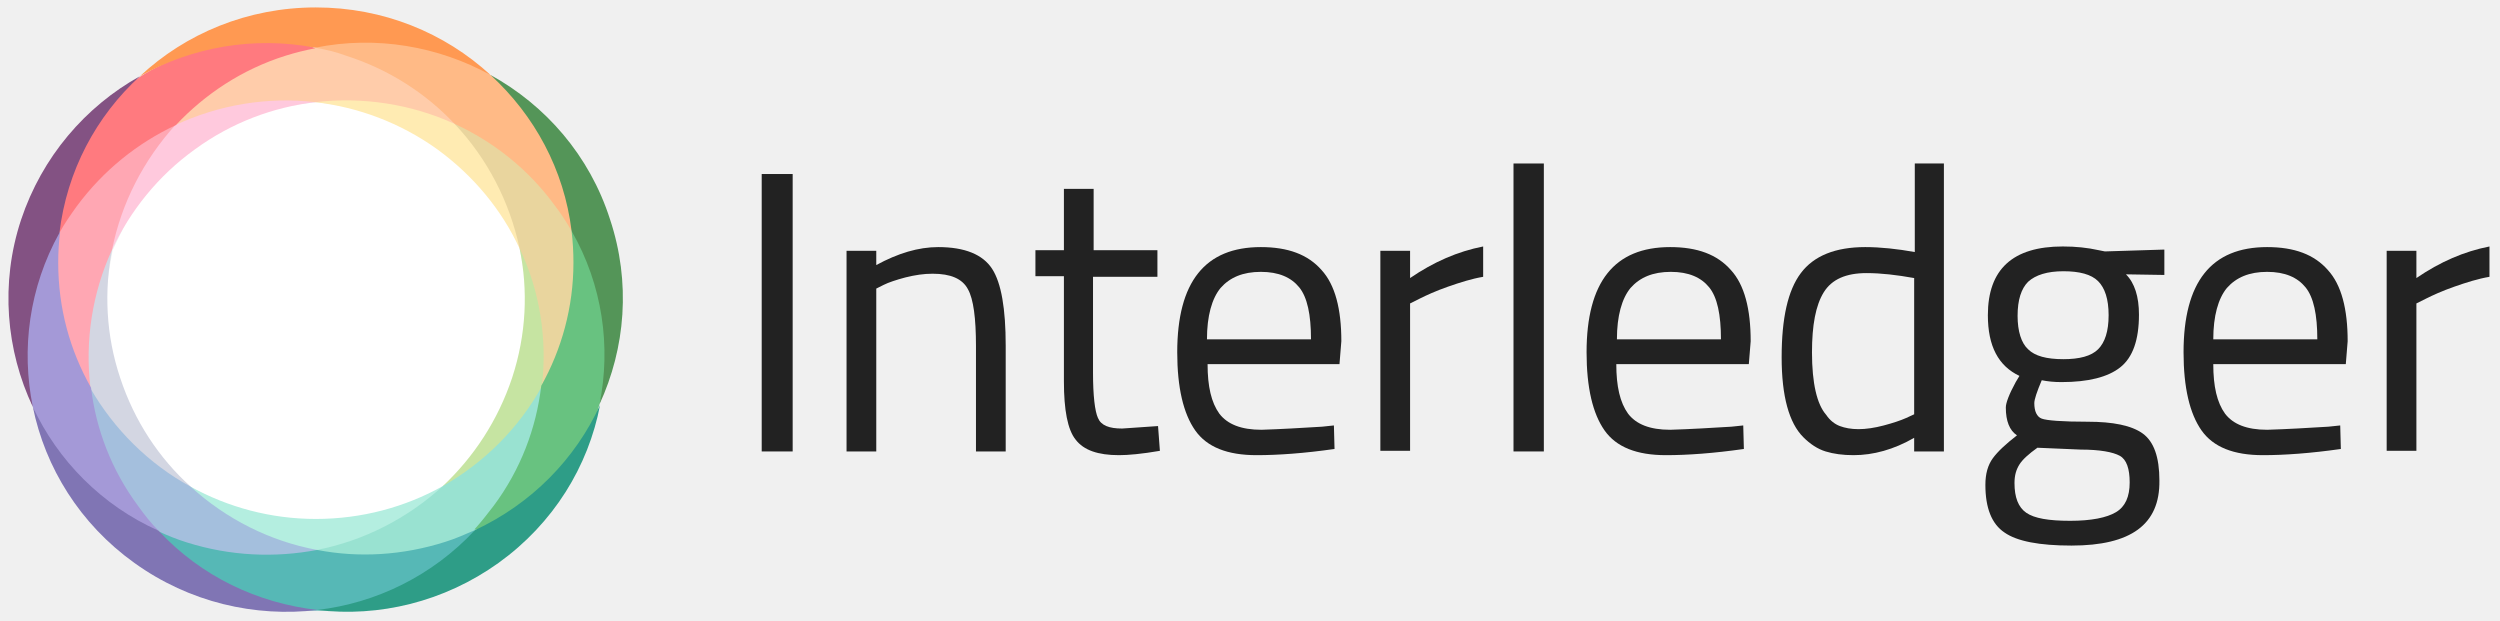
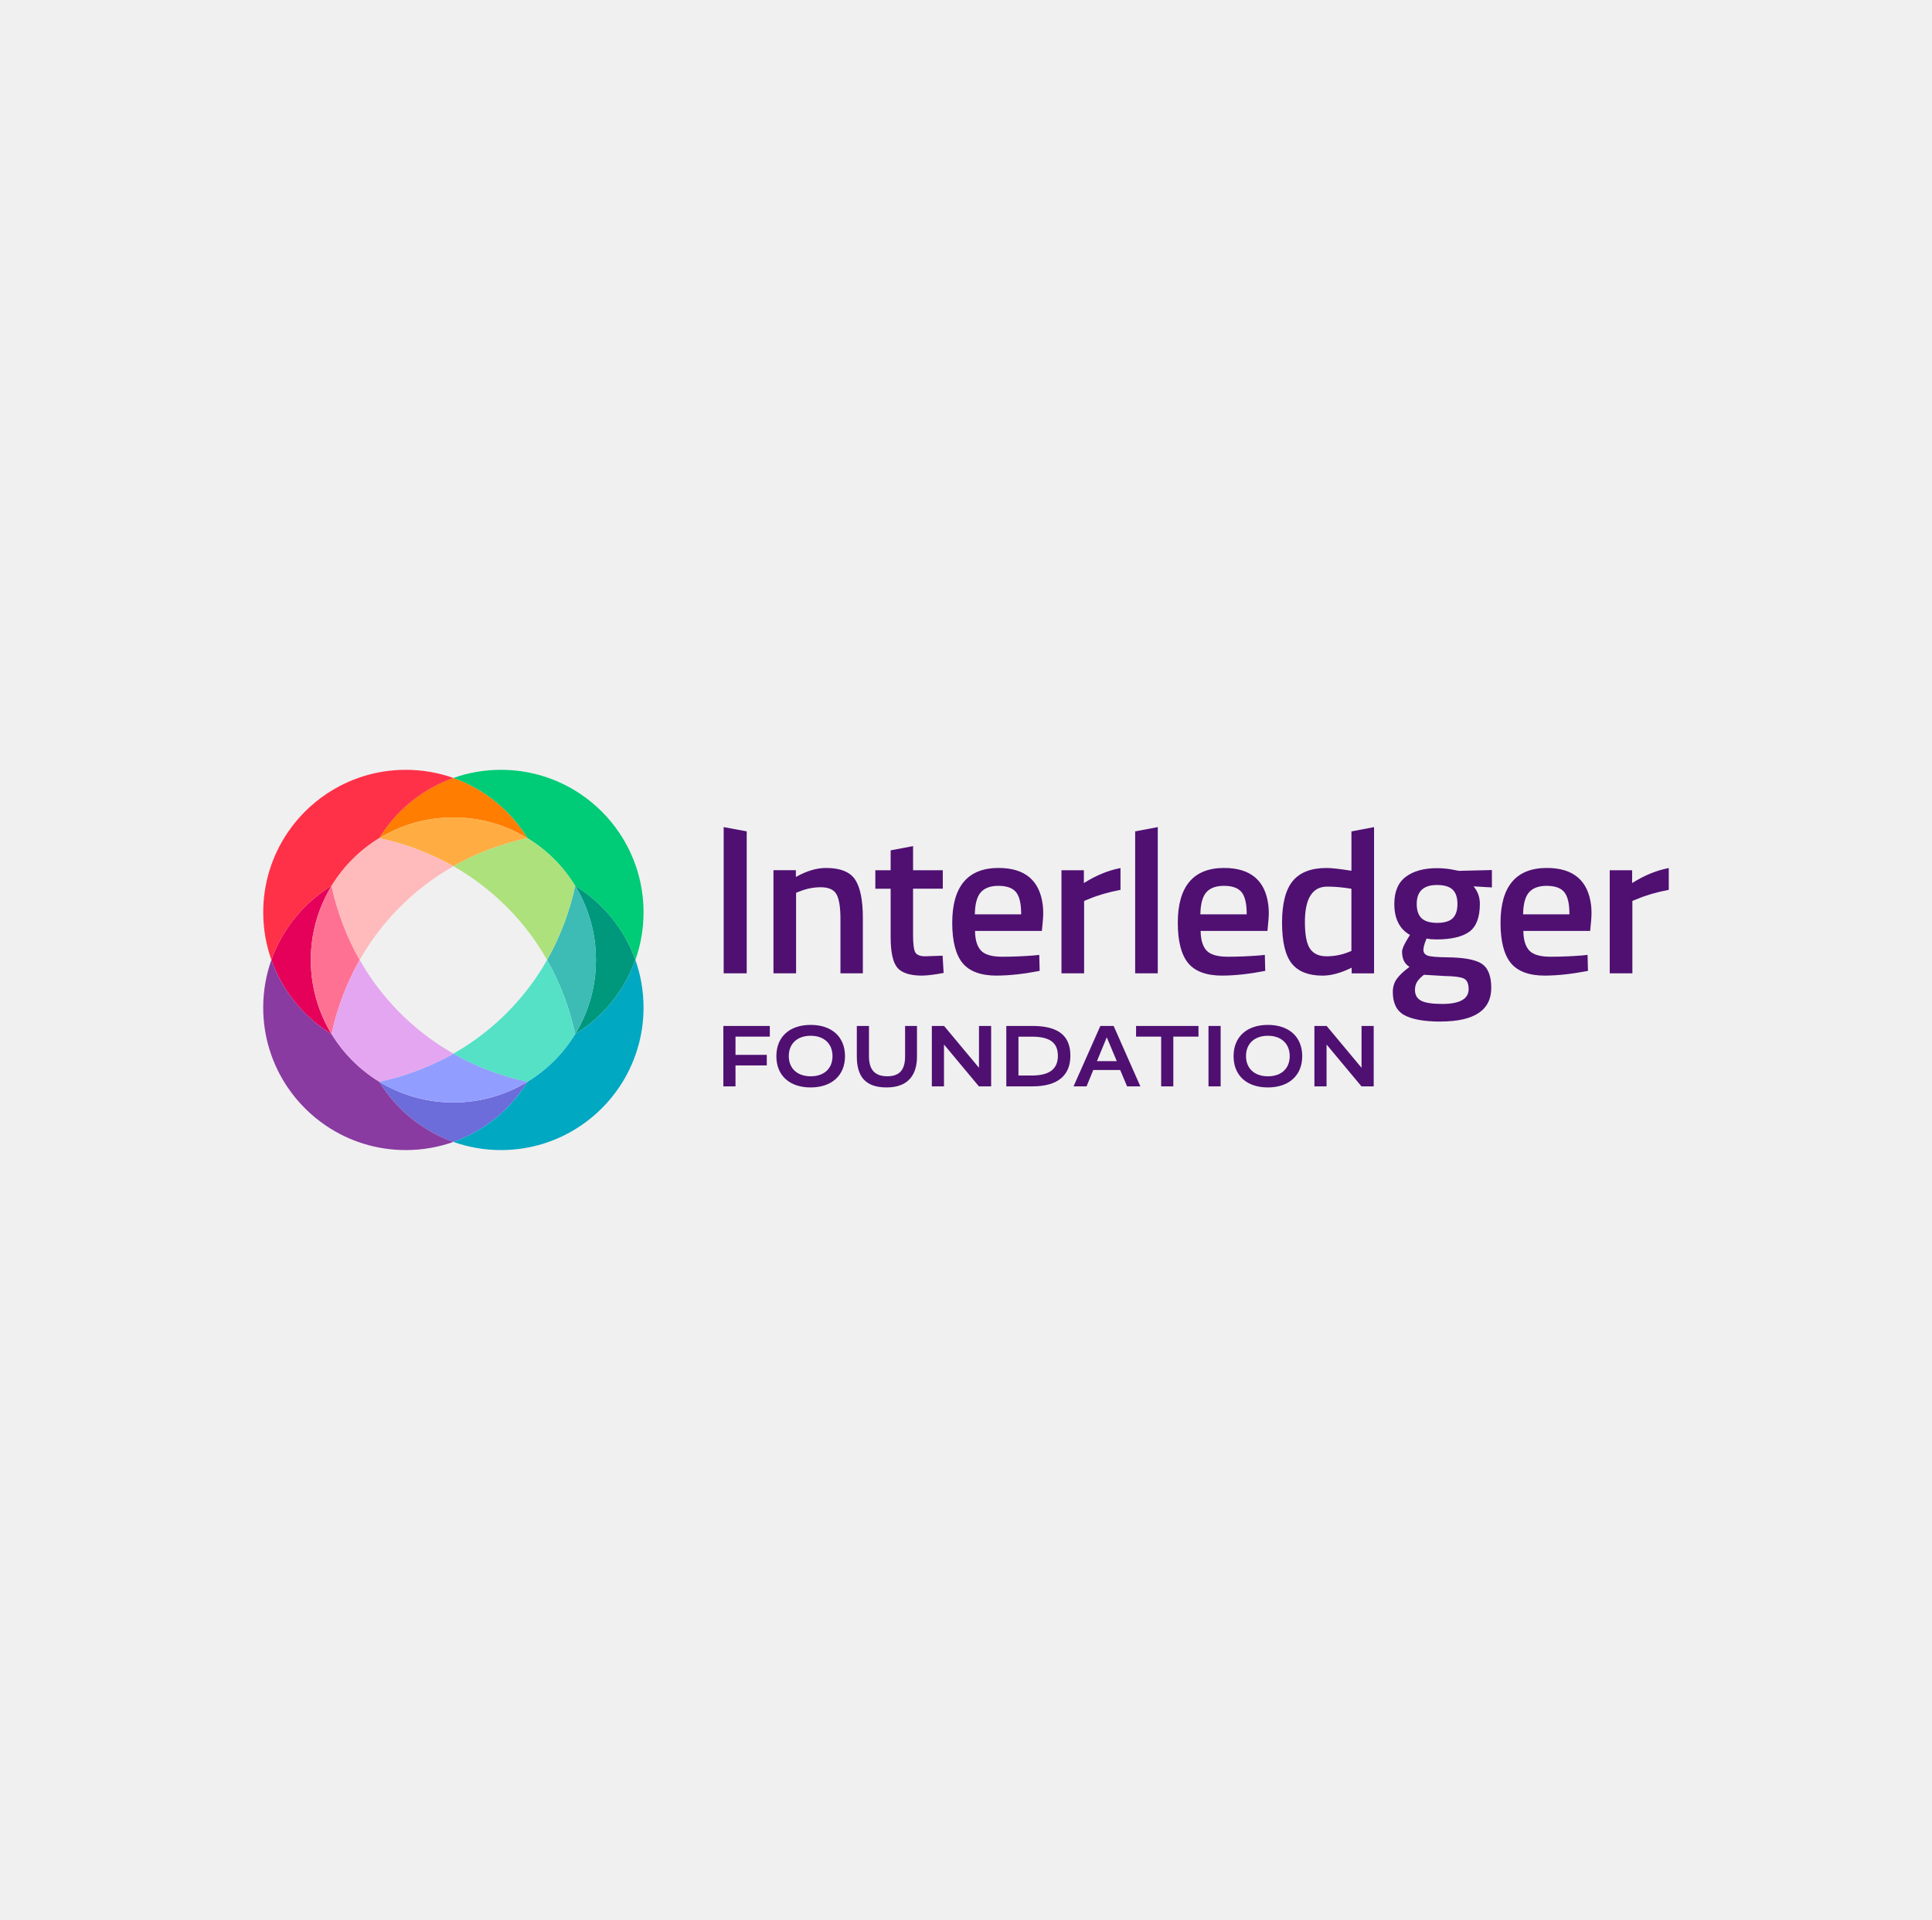
- <svg xmlns="http://www.w3.org/2000/svg" version="1.1" id="Layer_1" x="0px" y="0px" viewBox="0 0 403.7 100.2" style="enable-background:new 0 0 403.7 100.2;" xml:space="preserve">
-   <style type="text/css">
- 	.st0{fill:#FFFFFF;}
- 	.st1{fill:#FFC9DD;}
- 	.st2{fill:#FFA7B3;}
- 	.st3{fill:#A4BFDD;}
- 	.st4{fill:#99E2D1;}
- 	.st5{fill:#EBD7A0;}
- 	.st6{fill:#A499D7;}
- 	.st7{fill:#56B8B6;}
- 	.st8{fill:#80C288;}
- 	.st9{fill:#FF7A7F;}
- 	.st10{fill:#FFBA86;}
- 	.st11{fill:#835283;}
- 	.st12{fill:#8075B4;}
- 	.st13{fill:#2E9D87;}
- 	.st14{fill:#549558;}
- 	.st15{fill:#FF9952;}
- 	.st16{fill:#E9666D;}
- 	.st17{fill:#FFD2D2;}
- 	.st18{fill:#F0CBA9;}
- 	.st19{fill:#C6E4A2;}
- 	.st20{fill:#68C280;}
- 	.st21{fill:#B4EEE0;}
- 	.st22{fill:#D3D6E2;}
- 	.st23{fill:#FFEBB2;}
- 	.st24{fill:#FFCCAA;}
- 	.st25{fill:#E9D59E;}
- 	.st26{fill:none;stroke:#000000;stroke-width:0.5;stroke-linecap:round;stroke-miterlimit:10;}
- 	.st27{fill:none;stroke:#000000;stroke-width:1.986;stroke-miterlimit:10;}
- 	.st28{fill:none;stroke:#000000;stroke-linecap:round;stroke-miterlimit:10;}
- 	.st29{fill:#222222;}
- 	.st30{fill:none;stroke:#FFFFFF;stroke-miterlimit:10;}
- 	.st31{fill:#825282;}
- 	.st32{fill:#8075B3;}
- 	.st33{fill:#A3BEDC;}
- 	.st34{fill:#56B7B5;}
- 	.st35{fill:#2E9C86;}
- 	.st36{fill:#80D4BE;}
- 	.st37{fill:#98E1D0;}
- 	.st38{fill:#E8666D;}
- 	.st39{fill:#FFA6B2;}
- 	.st40{fill:#FFD1D1;}
- 	.st41{fill:#68C180;}
- 	.st42{fill:#FF9852;}
- 	.st43{fill:#FFB985;}
- 	.st44{fill:#C5E3A1;}
- 	.st45{fill:#EFCAA8;}
- 	.st46{fill:none;stroke:#FFFFFF;stroke-width:0.5;stroke-linecap:round;stroke-miterlimit:10;}
- 	.st47{fill:none;stroke:#FFFFFF;stroke-width:1.986;stroke-miterlimit:10;}
- 	.st48{fill:none;stroke:#000000;stroke-miterlimit:10;}
- 	.st49{fill:none;}
- 	.st50{fill:#A398D6;}
- 	.st51{opacity:0.6;fill:#EBD7A0;}
- 	.st52{opacity:0.43;fill:#EBD7A0;}
- 	.st53{fill:#549458;}
- 	.st54{fill:#FFCBA9;}
- 	.st55{fill:#E8D49D;}
- 	.st56{fill:#FFEAB1;}
- 	.st57{opacity:0.6;fill:none;stroke:#FFFFFF;stroke-width:1.986;stroke-miterlimit:10;}
- 	.st58{opacity:0.43;fill:none;stroke:#FFFFFF;stroke-width:1.986;stroke-miterlimit:10;}
- 	.st59{fill:none;stroke:#FFFFFF;stroke-linecap:round;stroke-miterlimit:10;}
- 	.st60{opacity:0.6;fill:none;stroke:#FFFFFF;stroke-linecap:round;stroke-miterlimit:10;}
- 	.st61{opacity:0.43;fill:none;stroke:#FFFFFF;stroke-linecap:round;stroke-miterlimit:10;}
- 	.st62{opacity:0.6;fill:none;stroke:#FFFFFF;stroke-width:0.5;stroke-linecap:round;stroke-miterlimit:10;}
- 	.st63{opacity:0.43;fill:none;stroke:#FFFFFF;stroke-width:0.5;stroke-linecap:round;stroke-miterlimit:10;}
- 	.st64{opacity:0.6;fill:none;stroke:#000000;stroke-width:1.986;stroke-miterlimit:10;}
- 	.st65{opacity:0.43;fill:none;stroke:#000000;stroke-width:1.986;stroke-miterlimit:10;}
- 	.st66{opacity:0.6;fill:none;stroke:#000000;stroke-linecap:round;stroke-miterlimit:10;}
- 	.st67{opacity:0.43;fill:none;stroke:#000000;stroke-linecap:round;stroke-miterlimit:10;}
- 	.st68{opacity:0.6;fill:none;stroke:#000000;stroke-width:0.5;stroke-linecap:round;stroke-miterlimit:10;}
- 	.st69{opacity:0.43;fill:none;stroke:#000000;stroke-width:0.5;stroke-linecap:round;stroke-miterlimit:10;}
- 	.st70{fill-rule:evenodd;clip-rule:evenodd;fill:#F28F94;}
- 	.st71{fill-rule:evenodd;clip-rule:evenodd;fill:#F7BA81;}
- 	.st72{fill-rule:evenodd;clip-rule:evenodd;fill:#F9C6B0;}
- 	.st73{fill-rule:evenodd;clip-rule:evenodd;fill:#9487A1;}
- 	.st74{fill-rule:evenodd;clip-rule:evenodd;fill:#CB6564;}
- 	.st75{fill-rule:evenodd;clip-rule:evenodd;fill:none;stroke:#FFFFFF;stroke-width:1.986;stroke-miterlimit:10;}
- 	.st76{fill-rule:evenodd;clip-rule:evenodd;fill:none;stroke:#000000;stroke-linecap:round;stroke-miterlimit:10;}
- 	.st77{fill-rule:evenodd;clip-rule:evenodd;fill:none;stroke:#FFFFFF;stroke-linecap:round;stroke-miterlimit:10;}
- 	.st78{fill-rule:evenodd;clip-rule:evenodd;fill:none;stroke:#FFFFFF;stroke-width:0.5;stroke-linecap:round;stroke-miterlimit:10;}
- 	.st79{fill:#FFC8DC;}
- 	.st80{fill:#1E3250;}
- 	.st81{fill-rule:evenodd;clip-rule:evenodd;fill:none;stroke:#000000;stroke-width:1.986;stroke-miterlimit:10;}
- 	.st82{fill-rule:evenodd;clip-rule:evenodd;fill:none;stroke:#000000;stroke-width:0.5;stroke-linecap:round;stroke-miterlimit:10;}
- 	.st83{fill:#1A477C;}
- 	.st84{fill:#3D7C6B;}
- 	.st85{fill:none;stroke:#FF0000;stroke-width:2;stroke-linecap:round;stroke-miterlimit:10;}
- 	.st86{fill:#E1E3E7;}
- 	.st87{fill:none;stroke:#B0B0B0;stroke-miterlimit:10;}
- 	.st88{fill:none;stroke:#B0B0B0;stroke-miterlimit:10;stroke-dasharray:5.512,5.512,5.512,5.512;}
- 	.st89{fill:none;stroke:#B0B0B0;stroke-miterlimit:10;stroke-dasharray:5.512,5.512,5.512,5.512,5.512,5.512;}
- 	.st90{fill:none;stroke:#B0B0B0;stroke-miterlimit:10;stroke-dasharray:4.825,4.825,4.825,4.825;}
- 	.st91{fill:none;stroke:#B0B0B0;stroke-miterlimit:10;stroke-dasharray:4.825,4.825,4.825,4.825,4.825,4.825;}
- </style>
+ <svg xmlns="http://www.w3.org/2000/svg" id="Layer_1" data-name="Layer 1" viewBox="0 0 720 715.64">
+   <defs>
+     <style>
+       .cls-1 {
+         fill: none;
+       }
+ 
+       .cls-2 {
+         fill: #54e1c6;
+       }
+ 
+       .cls-3 {
+         fill: #ff7193;
+       }
+ 
+       .cls-4 {
+         fill: #929eff;
+       }
+ 
+       .cls-5 {
+         fill: #ade17c;
+       }
+ 
+       .cls-6 {
+         fill: #893ba1;
+       }
+ 
+       .cls-7 {
+         fill: #ff334b;
+       }
+ 
+       .cls-8 {
+         fill: #3dbbb5;
+       }
+ 
+       .cls-9 {
+         fill: #ffbabb;
+       }
+ 
+       .cls-10 {
+         fill: #e4a6f0;
+       }
+ 
+       .cls-11 {
+         fill: #ffad42;
+       }
+ 
+       .cls-12 {
+         fill: #ff7d00;
+       }
+ 
+       .cls-13 {
+         fill: #00cb76;
+       }
+ 
+       .cls-14 {
+         fill: #e50059;
+       }
+ 
+       .cls-15 {
+         fill: #00987d;
+       }
+ 
+       .cls-16 {
+         fill: #6d6cdb;
+       }
+ 
+       .cls-17 {
+         fill: #ff3148;
+       }
+ 
+       .cls-18 {
+         fill: #4f1072;
+       }
+ 
+       .cls-19 {
+         fill: #00a8c2;
+       }
+     </style>
+   </defs>
+   <path class="cls-18" d="M286.89,386.4h-12.79v6.79h11.66v3.95h-11.66v7.8h-4.53v-22.52h17.32v3.98ZM310.25,393.65c0,4.64-3.12,7.54-8.1,7.54s-8.19-2.87-8.19-7.54,3.21-7.57,8.16-7.57,8.13,2.94,8.13,7.57ZM314.91,393.68c0-7.15-4.88-11.65-12.79-11.65s-12.79,4.49-12.79,11.65,4.85,11.66,12.76,11.66,12.82-4.51,12.82-11.66ZM341.73,393.75h0v-11.33h-4.43v11.32c0,4.93-1.96,7.44-6.62,7.44s-6.84-2.45-6.84-7.44v-11.32h-4.53v11.33c0,7.57,3.24,11.59,11.09,11.59s11.34-4.44,11.34-11.59h0ZM369.37,382.42h-4.53v15.53h-.06l-12.95-15.53h-4.56v22.52h4.53v-15.53h.06l12.95,15.53h4.56v-22.52ZM394.24,393.55c0,4.67-2.8,7.35-9.74,7.35h-4.95v-14.49h4.95c7.07,0,9.74,2.48,9.74,7.15ZM398.9,393.51c0-7.41-4.44-11.09-14.14-11.09h-9.74v22.52h9.74c9.77,0,14.14-4.34,14.14-11.43ZM412.49,386.73l3.7,8.81h-7.39l3.63-8.81h.07ZM424.98,404.94l-9.96-22.52h-4.95l-9.99,22.52h4.85l2.5-6.1h10.03l2.57,6.1h4.95,0ZM446.64,386.4v-3.98h-23.26v3.98h9.35v18.54h4.53v-18.54h9.38,0ZM454.9,382.42h-4.53v22.52h4.53v-22.52ZM480.64,393.65c0,4.64-3.12,7.54-8.1,7.54s-8.19-2.87-8.19-7.54,3.21-7.57,8.16-7.57,8.13,2.94,8.13,7.57ZM485.3,393.68c0-7.15-4.88-11.65-12.79-11.65s-12.79,4.49-12.79,11.65,4.85,11.66,12.76,11.66,12.82-4.51,12.82-11.66ZM511.94,382.42h-4.53v15.53h-.06l-12.95-15.53h-4.56v22.52h4.53v-15.53h.06l12.95,15.53h4.56v-22.52ZM536.88,380.79c-6.05,0-10.58-.8-13.49-2.38-2.87-1.56-4.33-4.46-4.33-8.62,0-1.87.48-3.49,1.42-4.83.95-1.35,2.5-2.83,4.62-4.42l.19-.14-.2-.13c-1.71-1.1-2.58-2.96-2.58-5.52,0-1,.72-2.66,2.14-4.95l.81-1.3-.14-.08c-3.78-2.18-5.7-6.04-5.7-11.49,0-4.57,1.44-7.97,4.27-10.1,2.85-2.14,6.76-3.22,11.63-3.22,2.33,0,4.67.26,6.95.77l1.21.23,12.31-.3v6.48l-6.85-.4.23.28c1.42,1.77,2.13,3.88,2.13,6.25,0,4.99-1.32,8.47-3.91,10.37-2.61,1.91-6.75,2.88-12.31,2.88-1.38,0-2.55-.1-3.5-.31l-.13-.03-.05.12c-.75,1.77-1.14,3.16-1.14,4.13,0,1.03.54,1.74,1.59,2.13,1.02.37,3.39.58,7.24.63,6.31.05,10.68.88,13,2.45,2.3,1.56,3.46,4.57,3.46,8.93,0,8.33-6.35,12.55-18.87,12.55ZM530.6,363.39c-1.19.94-2.04,1.83-2.53,2.64-.49.82-.75,1.83-.75,2.99,0,1.86.79,3.22,2.34,4.02,1.51.78,4.13,1.18,7.78,1.18,6.55,0,9.88-1.85,9.88-5.51,0-2.07-.61-3.41-1.82-3.98-1.17-.55-3.5-.86-6.93-.91l-7.92-.47-.05.04ZM535.52,329.88c-5.01,0-7.55,2.37-7.55,7.06,0,2.41.61,4.21,1.82,5.35,1.2,1.13,3.16,1.71,5.81,1.71s4.6-.58,5.77-1.71c1.18-1.14,1.78-2.94,1.78-5.35s-.61-4.21-1.82-5.35c-1.2-1.13-3.16-1.71-5.81-1.71ZM575.74,363.66c-5.86,0-10.13-1.57-12.68-4.67-2.56-3.11-3.86-8.16-3.86-15.01,0-13.57,5.81-20.45,17.26-20.45,9.85,0,15.38,4.67,16.49,13.91.22,1.86.2,3.74.03,5.6l-.37,3.96h-24.9v.16c.06,3.23.8,5.64,2.21,7.16,1.42,1.53,4.08,2.3,7.91,2.3s7.74-.16,11.73-.47l2.08-.22.15,5.97c-6.01,1.16-11.41,1.75-16.05,1.75ZM576.46,330.19c-3.03,0-5.27.83-6.67,2.46-1.38,1.62-2.11,4.32-2.17,8.01v.16s17.26,0,17.26,0v-.16c0-3.84-.65-6.57-1.92-8.12-1.28-1.56-3.47-2.34-6.51-2.34ZM492.8,363.66c-5.17,0-9-1.52-11.4-4.51-2.4-3-3.62-8.13-3.62-15.24s1.35-12.34,4.02-15.55c2.66-3.2,6.87-4.82,12.52-4.82,1.9,0,4.97.34,9.13,1.01l.19.03v-14.68l8.43-1.59v54.51h-8.35v-2.11l-.23.11c-3.87,1.89-7.46,2.85-10.69,2.85ZM494.57,330.49c-5.49,0-8.27,4.43-8.27,13.18,0,4.77.64,8.12,1.91,9.97,1.28,1.87,3.34,2.82,6.11,2.82s5.37-.47,7.84-1.41l1.47-.58v-23.19l-.14-.02c-3.21-.52-6.22-.78-8.94-.78ZM455.47,363.66c-5.86,0-10.13-1.57-12.68-4.67-2.56-3.11-3.86-8.16-3.86-15.01,0-13.57,5.81-20.45,17.26-20.45,9.85,0,15.38,4.67,16.49,13.91.22,1.86.2,3.74.03,5.6l-.37,3.96h-24.9v.16c.06,3.23.8,5.64,2.21,7.16,1.42,1.53,4.08,2.3,7.91,2.3s7.74-.16,11.73-.47l2.08-.22.15,5.97c-6.01,1.16-11.41,1.75-16.05,1.75ZM456.19,330.19c-3.03,0-5.27.83-6.67,2.46-1.38,1.62-2.11,4.32-2.17,8.01v.16s17.26,0,17.26,0v-.16c0-3.84-.65-6.58-1.92-8.12-1.29-1.56-3.47-2.34-6.51-2.34ZM371.41,363.66c-5.86,0-10.13-1.57-12.68-4.67-2.56-3.11-3.86-8.16-3.86-15.01,0-13.57,5.81-20.45,17.26-20.45,9.85,0,15.38,4.67,16.49,13.91.22,1.86.2,3.74.03,5.6l-.37,3.96h-24.91v.16c.05,3.23.8,5.64,2.21,7.16,1.42,1.53,4.08,2.3,7.91,2.3s7.74-.16,11.73-.47l2.08-.22.15,5.97c-6.01,1.16-11.41,1.75-16.05,1.75ZM372.14,330.19c-3.03,0-5.27.83-6.67,2.46-1.38,1.62-2.11,4.32-2.17,8.01v.16s17.26,0,17.26,0v-.16c0-3.84-.65-6.58-1.92-8.12-1.29-1.56-3.47-2.34-6.51-2.34ZM343.64,363.66c-4.48,0-7.58-1-9.23-2.96-1.65-1.98-2.49-5.77-2.49-11.29v-18.14h-5.71v-6.88h5.71v-7.42l8.35-1.59v9h11.08v6.88h-11.08v17.21c0,3.21.24,5.28.74,6.35.51,1.09,1.8,1.64,3.84,1.64l6.43-.23.38,6.44c-3.5.65-6.19.98-8.02.98ZM599.9,362.81v-38.43h8.35v4.78l.25-.15c4.45-2.78,8.95-4.61,13.4-5.44v8.12c-4.54.87-8.48,2.02-11.7,3.39l-1.86.74v26.99h-8.43ZM423.04,362.81v-52.92l8.43-1.59v54.51h-8.43ZM395.58,362.81v-38.43h8.35v4.78l.25-.15c4.45-2.78,8.95-4.61,13.4-5.44v8.12c-4.54.87-8.48,2.02-11.7,3.39l-1.86.74v26.99h-8.43ZM313.21,362.81v-20.38c0-4.19-.48-7.21-1.42-8.99-.96-1.8-2.94-2.72-5.88-2.72-2.74,0-5.4.53-7.93,1.56l-1.3.5v30.02h-8.43v-38.43h8.35v2.52l.24-.13c3.86-2.15,7.57-3.23,11-3.23,5.27,0,8.91,1.45,10.82,4.31,1.93,2.88,2.9,7.71,2.9,14.36v20.61h-8.35ZM269.69,362.81v-54.51s8.59,1.59,8.59,1.59v52.92h-8.59Z" />
  <g>
+     <path class="cls-7" d="M214.34,385.46s.02-.01.03-.02c0,0,0-.02,0-.02,0,.01-.02.03-.03.04Z" />
    <g>
+       <path class="cls-7" d="M214.34,330.17s.02.03.03.04c0,0,0-.02,0-.02-.01,0-.02-.01-.03-.02Z" />
      <g>
-         <path class="st29" d="M123,72.9V28.1h5v44.8H123z" />
-         <path class="st29" d="M141.6,72.9h-4.9V40.5h4.8v2.3c3.5-1.9,6.8-2.9,10-2.9c4.3,0,7.2,1.2,8.7,3.5c1.5,2.3,2.2,6.5,2.2,12.4     v17.1h-4.8v-17c0-4.5-0.4-7.6-1.3-9.2c-0.9-1.7-2.8-2.5-5.7-2.5c-1.4,0-2.8,0.2-4.4,0.6c-1.5,0.4-2.7,0.8-3.5,1.2l-1.2,0.6V72.9z     " />
-         <path class="st29" d="M186.8,44.7h-10.3v15.5c0,3.7,0.3,6.2,0.8,7.3c0.5,1.2,1.8,1.7,3.9,1.7l5.8-0.4l0.3,4     c-2.9,0.5-5.1,0.7-6.6,0.7c-3.4,0-5.7-0.8-7-2.5c-1.3-1.6-1.9-4.8-1.9-9.4v-17h-4.6v-4.2h4.6v-9.9h4.8v9.9h10.3V44.7z" />
-         <path class="st29" d="M213.5,68.9l1.9-0.2l0.1,3.8c-4.9,0.7-9.1,1-12.6,1c-4.7,0-8-1.3-9.9-4c-1.9-2.7-2.9-6.9-2.9-12.6     c0-11.4,4.5-17,13.5-17c4.4,0,7.6,1.2,9.8,3.7c2.2,2.4,3.2,6.3,3.2,11.5l-0.3,3.7H195c0,3.6,0.6,6.2,1.9,8     c1.3,1.7,3.5,2.6,6.8,2.6C206.9,69.3,210.2,69.1,213.5,68.9z M211.7,54.8c0-4-0.6-6.8-1.9-8.4c-1.3-1.6-3.3-2.5-6.2-2.5     c-2.9,0-5,0.9-6.5,2.6c-1.4,1.7-2.2,4.5-2.2,8.3H211.7z" />
-         <path class="st29" d="M222.9,72.9V40.5h4.8v4.4c3.8-2.6,7.7-4.3,11.8-5.1v4.9c-1.8,0.3-3.7,0.9-5.7,1.6c-2,0.7-3.5,1.4-4.5,1.9     l-1.6,0.8v23.8H222.9z" />
-         <path class="st29" d="M244.4,72.9V26.4h4.9v46.5H244.4z" />
-         <path class="st29" d="M279.6,68.9l1.9-0.2l0.1,3.8c-4.9,0.7-9.1,1-12.6,1c-4.7,0-8-1.3-9.9-4c-1.9-2.7-2.9-6.9-2.9-12.6     c0-11.4,4.5-17,13.5-17c4.4,0,7.6,1.2,9.8,3.7c2.2,2.4,3.2,6.3,3.2,11.5l-0.3,3.7h-21.4c0,3.6,0.6,6.2,1.9,8     c1.3,1.7,3.5,2.6,6.8,2.6C273,69.3,276.3,69.1,279.6,68.9z M277.9,54.8c0-4-0.6-6.8-1.9-8.4c-1.3-1.6-3.3-2.5-6.2-2.5     c-2.9,0-5,0.9-6.5,2.6c-1.4,1.7-2.2,4.5-2.2,8.3H277.9z" />
-         <path class="st29" d="M313.9,26.4v46.5h-4.8v-2.2c-3.3,1.9-6.6,2.8-9.8,2.8c-1.7,0-3.2-0.2-4.5-0.6c-1.3-0.4-2.5-1.2-3.6-2.3     c-2.3-2.3-3.5-6.6-3.5-12.9c0-6.3,1-10.8,3.1-13.6c2.1-2.8,5.6-4.2,10.4-4.2c2.5,0,5.2,0.3,8,0.8V26.4H313.9z M297.1,68.8     c0.8,0.3,1.8,0.5,3,0.5c1.2,0,2.6-0.2,4.1-0.6c1.5-0.4,2.7-0.8,3.6-1.2l1.3-0.6V44.9c-2.8-0.5-5.3-0.8-7.7-0.8     c-3.3,0-5.6,1-6.9,3.1c-1.3,2.1-1.9,5.3-1.9,9.7c0,5,0.8,8.4,2.3,10.1C295.5,67.9,296.3,68.5,297.1,68.8z" />
-         <path class="st29" d="M334.5,88.1c-5.2,0-8.8-0.7-10.8-2.1c-2.1-1.4-3.1-4-3.1-7.7c0-1.8,0.4-3.2,1.2-4.3     c0.8-1.1,2.1-2.3,3.9-3.7c-1.2-0.8-1.8-2.3-1.8-4.5c0-0.7,0.5-2.1,1.6-4.1l0.6-1c-3.4-1.6-5.1-4.8-5.1-9.8     c0-7.4,4-11.1,12.1-11.1c2.1,0,4,0.2,5.8,0.6l1,0.2l9.6-0.3v4.1l-6.2-0.1c1.4,1.4,2.1,3.6,2.1,6.5c0,4.1-1,6.9-3,8.5     c-2,1.6-5.2,2.4-9.5,2.4c-1.2,0-2.2-0.1-3.2-0.3c-0.8,1.9-1.2,3.1-1.2,3.7c0,1.3,0.4,2.2,1.2,2.5c0.8,0.3,3.3,0.5,7.4,0.5     c4.1,0,7.1,0.6,8.9,1.9c1.8,1.3,2.7,3.8,2.7,7.6C348.8,84.7,344.1,88.1,334.5,88.1z M325.3,78c0,2.3,0.6,3.9,1.9,4.8     c1.3,0.9,3.6,1.3,7.1,1.3c3.4,0,5.9-0.5,7.4-1.4c1.5-0.9,2.2-2.5,2.2-4.8c0-2.2-0.5-3.7-1.6-4.3c-1.1-0.6-3.2-1-6.3-1l-7-0.3     c-1.4,1-2.4,1.9-2.9,2.7C325.6,75.8,325.3,76.7,325.3,78z M325.8,51c0,2.5,0.6,4.4,1.7,5.4c1.1,1.1,3,1.6,5.7,1.6     c2.6,0,4.5-0.5,5.6-1.6c1.1-1.1,1.7-2.9,1.7-5.5c0-2.6-0.6-4.4-1.7-5.5c-1.1-1.1-3-1.6-5.6-1.6c-2.6,0-4.5,0.6-5.7,1.7     C326.4,46.6,325.8,48.4,325.8,51z" />
-         <path class="st29" d="M376,68.9l1.9-0.2l0.1,3.8c-4.9,0.7-9.1,1-12.6,1c-4.7,0-8-1.3-9.9-4c-1.9-2.7-2.9-6.9-2.9-12.6     c0-11.4,4.5-17,13.5-17c4.4,0,7.6,1.2,9.8,3.7c2.2,2.4,3.2,6.3,3.2,11.5l-0.3,3.7h-21.4c0,3.6,0.6,6.2,1.9,8     c1.3,1.7,3.5,2.6,6.8,2.6C369.4,69.3,372.7,69.1,376,68.9z M374.2,54.8c0-4-0.6-6.8-1.9-8.4c-1.3-1.6-3.3-2.5-6.2-2.5     c-2.9,0-5,0.9-6.5,2.6c-1.4,1.7-2.2,4.5-2.2,8.3H374.2z" />
-         <path class="st29" d="M385.4,72.9V40.5h4.8v4.4c3.8-2.6,7.7-4.3,11.8-5.1v4.9c-1.8,0.3-3.7,0.9-5.7,1.6c-2,0.7-3.5,1.4-4.5,1.9     l-1.6,0.8v23.8H385.4z" />
+         <path class="cls-7" d="M123.55,385.44s.02.01.03.02c0-.01-.02-.03-.03-.04,0,0,0,.02,0,.02Z" />
+         <path class="cls-7" d="M123.56,330.22s.02-.03.03-.04c-.01,0-.02.01-.03.02,0,0,0,.02,0,.02Z" />
+         <path class="cls-1" d="M202.23,355.01c-3.46-5.63-7.56-10.93-12.27-15.82-.76-.81-1.55-1.6-2.36-2.36-4.89-4.72-10.19-8.81-15.82-12.27-.93-.57-1.86-1.12-2.81-1.66-.95.54-1.88,1.09-2.81,1.66-5.63,3.46-10.93,7.55-15.82,12.27-.82.77-1.61,1.56-2.37,2.37-4.71,4.89-8.8,10.18-12.27,15.82-.57.93-1.12,1.86-1.66,2.81.54.94,1.09,1.88,1.66,2.81,3.46,5.63,7.55,10.93,12.26,15.81.77.82,1.56,1.61,2.38,2.38,4.89,4.71,10.18,8.8,15.81,12.26.93.57,1.86,1.12,2.81,1.66.94-.54,1.88-1.09,2.81-1.66,5.63-3.46,10.93-7.55,15.82-12.27.82-.77,1.61-1.56,2.38-2.38,4.71-4.89,8.8-10.18,12.27-15.82.57-.93,1.12-1.86,1.66-2.81-.54-.95-1.09-1.88-1.66-2.81Z" />
      </g>
    </g>
-     <g>
-       <path class="st0" d="M83.9,61.7c2.3-7,1.4-14.8,0-21.6c-2.9-6.2-6.5-12.7-12.4-16.9c-6-4.3-13.7-5.9-20.5-6.7    c-6.8,0.8-14.2,2-20.1,6.3c-6,4.3-9.8,11.3-12.7,17.6c-1.3,6.7-2.3,14.5,0,21.4c2.3,7,7.6,12.3,12.7,16.9c6,3.3,12.8,6.5,20.1,6.5    c7.4,0,14.5-3.2,20.6-6.6C76.5,73.8,81.6,68.6,83.9,61.7" />
-       <path class="st21" d="M51,83.8c-7.3,0-14.2-1.9-20.2-5.2c0.2,4.7,9.3,10.2,20.4,10.2c11,0,19.6-6.8,20.3-10.3    C65.4,81.9,58.4,83.8,51,83.8" />
-       <path class="st22" d="M30.8,78.6C25.7,74,21.7,68,19.4,61c-2.3-6.9-2.6-14-1.3-20.7c-4,1-6.1,14.5-3.5,22.3    C17.3,70.5,26.8,80.3,30.8,78.6" />
-       <path class="st1" d="M31.5,24.1c5.9-4.3,12.6-6.8,19.4-7.6c-3.3-2.9-16.7-0.8-22.5,3.6c-5.8,4.4-12.7,16-10.3,20.2    C21,34.1,25.5,28.4,31.5,24.1" />
-       <path class="st23" d="M50.9,16.5c6.9,0.8,13.7,3.3,19.7,7.6c5.9,4.3,10.4,9.8,13.3,16c2.5-4.2-3.1-15.3-10.5-20.1    S52.8,13.9,50.9,16.5" />
-       <path class="st19" d="M83.9,40.1C85.3,46.8,85,54,82.7,61c-2.3,6.9-6.2,12.8-11.2,17.5c5.7,0.5,13.6-7,16-16.1    C89.9,53.3,87.5,40.6,83.9,40.1" />
-       <path class="st3" d="M14.6,62.7c-2.4,3,0.6,15.8,11,23.1c10.3,7.2,23.3,5.7,25.6,3c-7.6-1.4-14.7-5-20.4-10.2    C24,74.9,18.4,69.3,14.6,62.7" />
-       <path class="st4" d="M87.5,62.4c-3.7,6.7-9.3,12.3-16,16.1c-5.7,5.2-12.7,8.8-20.3,10.3c2.7,3.3,17.5,1.6,25.6-3.2    C84.7,80.8,89.1,66.6,87.5,62.4" />
-       <path class="st2" d="M18.1,40.3c1.5-7.5,5.1-14.5,10.3-20.2c-5.4-2-15.6,7-18.8,17.5c-3.2,10.5-0.6,22.5,5,25    C13.7,55,14.9,47.3,18.1,40.3" />
-       <path class="st24" d="M50.9,16.5c7.7-0.9,15.5,0.3,22.5,3.5c2.3-4.3-12.3-12.3-22.6-12.3c-10.2,0-22.3,7-22.5,12.5    C35.4,16.9,43.2,15.6,50.9,16.5" />
-       <path class="st25" d="M87.5,62.4c4.9-0.9,8.5-12.9,4.8-25.1c-3.7-12.1-15-18.6-18.9-17.3c5.3,5.6,8.9,12.6,10.5,20.1    C87.2,47,88.4,54.8,87.5,62.4" />
-       <path class="st6" d="M25.6,85.7c-1.2-1.2-2.3-2.6-3.3-4c-4.3-5.8-6.8-12.4-7.6-19.1c-3.4-6-5.3-12.8-5.3-20.2    c0-1.7,0.1-3.3,0.3-4.9C5.7,38.7,1,54.2,5.3,65.7C9.6,77.2,22,86.4,25.6,85.7" />
-       <path class="st7" d="M76.7,85.6c-1.6,0.7-3.2,1.4-4.8,1.9c-6.9,2.2-14,2.6-20.7,1.3c-6.8,1.3-14,1-21-1.2    c-1.6-0.5-3.1-1.1-4.6-1.8c1.8,5.6,11.1,12.8,25.6,12.8C65.7,98.5,74,91.5,76.7,85.6" />
-       <path class="st20" d="M92.3,37.3c0.2,1.7,0.3,3.4,0.3,5.1c0,7.2-1.9,14-5.2,19.9c-0.8,6.8-3.3,13.5-7.7,19.4c-1,1.3-2,2.6-3.1,3.8    c6.7,0.4,16.6-6.9,20.2-20.2C100.5,52.1,96,39,92.3,37.3" />
-       <path class="st9" d="M9.6,37.6c0.8-1.5,1.8-2.9,2.8-4.3c4.3-5.8,9.8-10.2,16-13.1c4.7-5,10.7-9,17.7-11.2c1.6-0.5,3.2-0.9,4.8-1.2    c-5.7-2.8-19.5-1.1-28.3,4.6C13.8,18,8,32.2,9.6,37.6" />
-       <path class="st10" d="M50.9,7.7c1.7,0.3,3.4,0.7,5,1.3c6.9,2.2,12.9,6.1,17.5,11c6.3,2.9,11.9,7.3,16.2,13.2    c1,1.3,1.9,2.7,2.7,4.1c2.6-4.8-5.2-19.3-13.1-25.2C71.2,6.2,56.8,5.1,50.9,7.7" />
-       <path class="st11" d="M9.6,37.6c1.2-10,5.9-18.8,13-25.3c-8.8,4.9-15.8,13-19.2,23.2C0,45.8,1,56.6,5.3,65.7    C3.4,56.4,4.7,46.4,9.6,37.6" />
-       <path class="st12" d="M25.6,85.7C16.4,81.6,9.3,74.3,5.3,65.7c2,9.8,7.6,18.9,16.4,25.2c8.9,6.4,19.5,8.8,29.6,7.6    C41.6,97.4,32.5,93.1,25.6,85.7" />
-       <path class="st13" d="M76.7,85.6c-6.9,7.4-16,11.8-25.5,12.9c10,1.2,20.5-1.3,29.3-7.6c8.9-6.4,14.5-15.6,16.4-25.5    C92.9,74.1,85.9,81.3,76.7,85.6" />
-       <path class="st14" d="M92.3,37.3c5,8.7,6.4,18.7,4.5,28c4.2-9.1,5.1-19.7,1.7-29.9C95.2,25.1,88.1,17,79.2,12.1    C86.3,18.6,91.1,27.4,92.3,37.3" />
-       <path class="st15" d="M50.9,7.7c9.9-2,19.9-0.2,28.3,4.4C71.8,5.3,61.9,1.2,51,1.2c-11,0-21,4.2-28.4,11.1C31,7.6,41,5.8,50.9,7.7    " />
-     </g>
+     <path class="cls-12" d="M168.96,304.69h0c10.11,0,19.56,2.82,27.6,7.72,0,0,.02,0,.02,0-6.31-10.32-16.05-18.32-27.62-22.42-11.58,4.1-21.31,12.1-27.62,22.42,0,0,.02,0,.02,0,8.04-4.9,17.49-7.72,27.6-7.72Z" />
+     <path class="cls-11" d="M196.57,312.41c-8.04-4.9-17.49-7.72-27.6-7.72h0c-10.11,0-19.56,2.82-27.6,7.72,9.72,2.12,19.01,5.61,27.6,10.48,8.59-4.87,17.88-8.36,27.6-10.48Z" />
+     <path class="cls-15" d="M222.09,357.82h0c0,10.11-2.82,19.56-7.72,27.6,0,0,0,.02,0,.02,10.32-6.31,18.32-16.05,22.42-27.62-4.1-11.58-12.1-21.31-22.42-27.62,0,0,0,.02,0,.02,4.9,8.04,7.72,17.49,7.72,27.6Z" />
+     <path class="cls-8" d="M214.37,385.42c4.9-8.04,7.72-17.49,7.72-27.6h0c0-10.11-2.82-19.56-7.72-27.6-2.12,9.72-5.61,19.01-10.48,27.6,4.87,8.59,8.36,17.88,10.48,27.6Z" />
+     <path class="cls-13" d="M230.8,310.44c-3.84-5.7-8.76-10.62-14.46-14.46-8.47-5.7-18.67-9.03-29.64-9.03-6.22,0-12.19,1.07-17.74,3.04,11.58,4.1,21.31,12.1,27.62,22.42,0,.01.01.02.02.03,7.23,4.41,13.32,10.51,17.74,17.74.01,0,.02.01.03.02,10.32,6.31,18.32,16.05,22.42,27.62,1.96-5.55,3.04-11.52,3.04-17.74h0c0-10.98-3.33-21.17-9.03-29.64Z" />
+     <path class="cls-7" d="M196.61,312.44s-.01-.02-.02-.03c0,0-.01,0-.02,0,.01,0,.03.02.04.03Z" />
+     <path class="cls-5" d="M214.34,330.17c-4.41-7.23-10.51-13.32-17.74-17.74-.01,0-.03-.02-.04-.03-9.72,2.12-19.01,5.61-27.6,10.48.94.54,1.88,1.09,2.81,1.66,5.63,3.46,10.93,7.56,15.82,12.27.81.76,1.6,1.55,2.36,2.36,4.72,4.89,8.81,10.19,12.27,15.82.57.93,1.12,1.86,1.66,2.81,4.87-8.59,8.36-17.88,10.48-27.6,0-.01-.02-.03-.03-.04Z" />
+     <path class="cls-14" d="M115.83,357.82h0c0-10.11,2.82-19.56,7.72-27.6,0,0,0-.02,0-.02-10.32,6.31-18.32,16.05-22.42,27.62,4.1,11.58,12.1,21.31,22.42,27.62,0,0,0-.02,0-.02-4.9-8.04-7.72-17.49-7.72-27.6Z" />
+     <path class="cls-3" d="M123.56,330.22c-4.9,8.04-7.72,17.49-7.72,27.6h0c0,10.11,2.82,19.56,7.72,27.6,2.12-9.72,5.61-19.01,10.48-27.6-4.87-8.59-8.36-17.88-10.48-27.6Z" />
+     <path class="cls-16" d="M168.96,410.95h0c-10.11,0-19.56-2.82-27.6-7.72,0,0-.01,0-.02,0,6.31,10.32,16.05,18.32,27.62,22.42,11.58-4.1,21.31-12.1,27.62-22.42,0,0-.02,0-.02,0-8.04,4.9-17.49,7.72-27.6,7.72Z" />
+     <path class="cls-4" d="M141.36,403.22c8.04,4.9,17.49,7.72,27.6,7.72h0c10.11,0,19.56-2.82,27.6-7.72-9.72-2.12-19.01-5.61-27.6-10.48-8.59,4.87-17.88,8.36-27.6,10.48Z" />
+     <path class="cls-6" d="M141.34,403.23s-.01-.02-.02-.03c-7.23-4.41-13.32-10.51-17.74-17.74-.01,0-.02-.01-.03-.02-10.32-6.31-18.32-16.05-22.42-27.62-1.96,5.55-3.04,11.52-3.04,17.74h0c0,10.98,3.33,21.17,9.03,29.64,3.84,5.7,8.76,10.62,14.46,14.46,8.47,5.7,18.67,9.03,29.64,9.03,6.22,0,12.19-1.07,17.74-3.04-11.58-4.1-21.31-12.1-27.62-22.42Z" />
+     <path class="cls-7" d="M141.32,403.2s.01.02.02.03c0,0,.02,0,.02,0-.01,0-.03-.02-.04-.03Z" />
+     <path class="cls-10" d="M166.16,391.08c-5.63-3.46-10.93-7.55-15.81-12.26-.82-.77-1.61-1.56-2.38-2.38-4.71-4.89-8.8-10.18-12.26-15.81-.57-.93-1.12-1.86-1.66-2.81-4.87,8.59-8.36,17.88-10.48,27.6,0,.01.02.03.03.04,4.41,7.23,10.51,13.32,17.74,17.74.01,0,.03.02.04.03,9.72-2.12,19.02-5.61,27.6-10.48-.94-.54-1.88-1.09-2.81-1.66Z" />
+     <path class="cls-17" d="M151.23,286.95c-10.98,0-21.17,3.33-29.64,9.03-5.7,3.84-10.62,8.76-14.46,14.46-5.7,8.47-9.03,18.67-9.03,29.64h0c0,6.22,1.07,12.19,3.04,17.74,4.1-11.58,12.1-21.31,22.42-27.62.01,0,.02-.01.03-.02,4.41-7.23,10.51-13.32,17.74-17.74,0-.01.01-.02.02-.03,6.31-10.32,16.05-18.32,27.62-22.42-5.55-1.96-11.52-3.04-17.74-3.04Z" />
+     <path class="cls-7" d="M141.36,312.41s-.02,0-.02,0c0,.01-.01.02-.02.03.01,0,.03-.02.04-.03Z" />
+     <path class="cls-9" d="M141.36,312.41s-.03.02-.04.03c-7.23,4.41-13.32,10.51-17.74,17.74,0,.01-.02.03-.03.04,2.12,9.72,5.61,19.01,10.48,27.6.54-.94,1.09-1.88,1.66-2.81,3.46-5.63,7.55-10.93,12.27-15.82.77-.82,1.56-1.61,2.37-2.37,4.89-4.71,10.19-8.8,15.82-12.27.93-.57,1.86-1.12,2.81-1.66-8.59-4.87-17.88-8.36-27.6-10.48Z" />
+     <path class="cls-19" d="M236.79,357.82c-4.1,11.58-12.1,21.31-22.42,27.62-.01,0-.02.01-.03.02-4.41,7.23-10.51,13.32-17.74,17.74,0,.01-.01.02-.02.03-6.31,10.32-16.05,18.32-27.62,22.42,5.55,1.96,11.52,3.04,17.74,3.04,10.98,0,21.17-3.33,29.64-9.03,5.7-3.84,10.62-8.76,14.46-14.46,5.7-8.47,9.03-18.67,9.03-29.64h0c0-6.22-1.07-12.19-3.04-17.74Z" />
+     <path class="cls-7" d="M196.57,403.22s.02,0,.02,0c0-.01.01-.02.02-.03-.01,0-.03.02-.04.03Z" />
+     <path class="cls-2" d="M203.89,357.82c-.54.95-1.09,1.88-1.66,2.81-3.46,5.63-7.55,10.93-12.27,15.82-.77.82-1.56,1.61-2.38,2.38-4.89,4.71-10.18,8.8-15.82,12.27-.93.57-1.86,1.12-2.81,1.66,8.59,4.87,17.88,8.36,27.6,10.48.01,0,.03-.02.04-.03,7.23-4.41,13.32-10.51,17.74-17.74,0-.01.02-.03.03-.04-2.12-9.72-5.61-19.01-10.48-27.6Z" />
  </g>
</svg>
